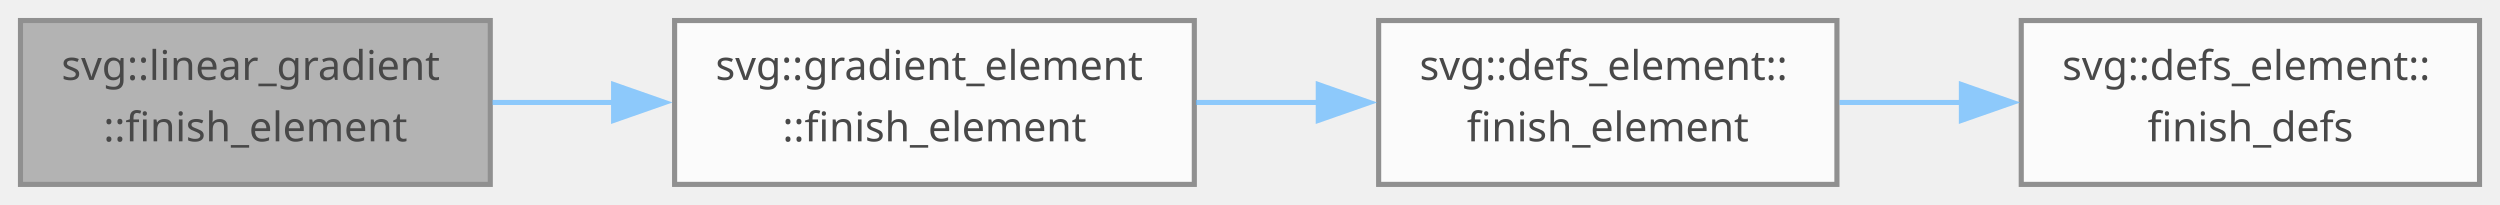
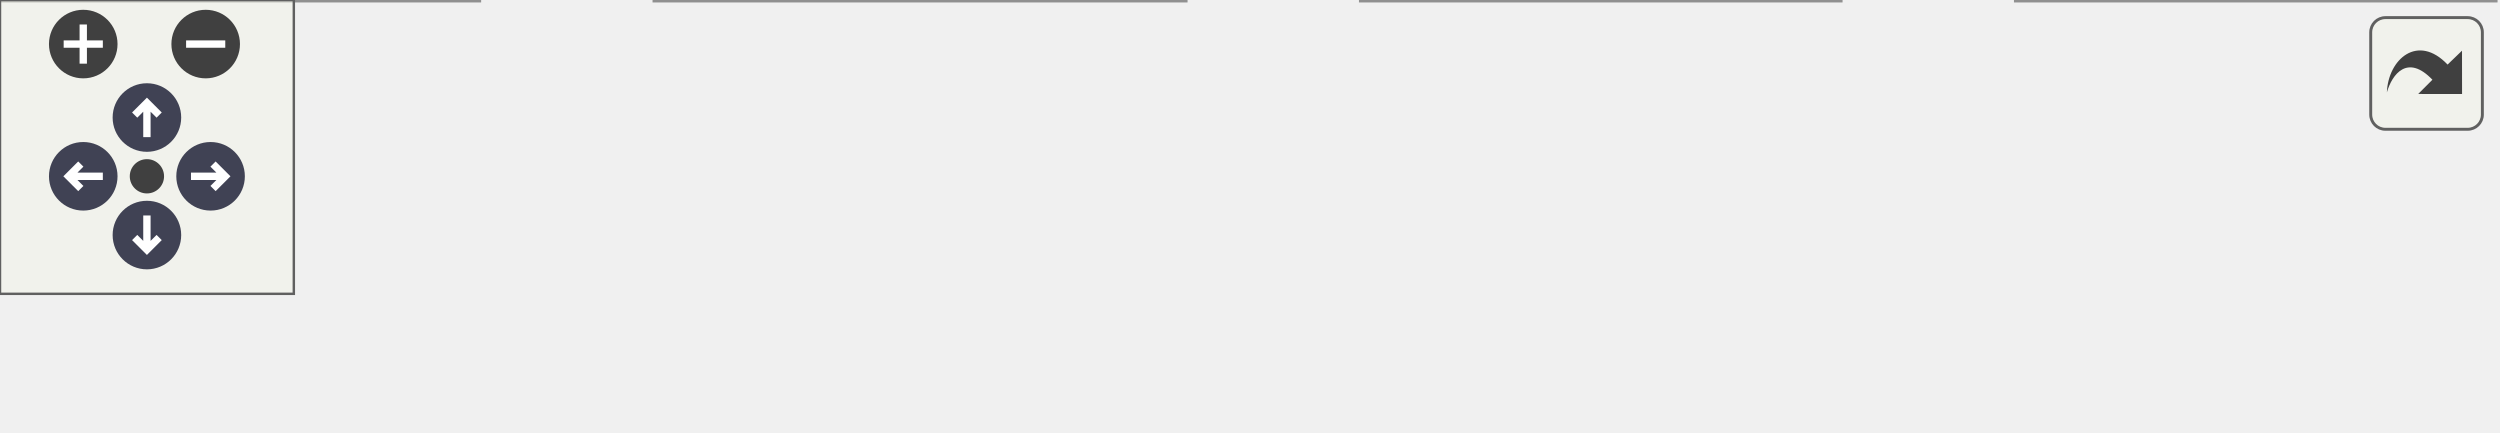
- <svg xmlns="http://www.w3.org/2000/svg" xmlns:xlink="http://www.w3.org/1999/xlink" width="488pt" height="40pt" viewBox="0.00 0.00 488.25 40.00">
-   <svg id="main" version="1.1" xml:space="preserve">
-     <style type="text/css">
+ <svg xmlns="http://www.w3.org/2000/svg" xmlns:xlink="http://www.w3.org/1999/xlink" id="main" version="1.1" xml:space="preserve">
+   <style type="text/css">
.node, .edge {opacity: 0.7;}
.node.selected, .edge.selected {opacity: 1;}
.edge:hover path { stroke: red; }
.edge:hover polygon { stroke: red; fill: red; }
</style>
-     <svg id="graph" class="graph">
-       <g id="graph0" class="graph" transform="scale(1 1) rotate(0) translate(4 36)">
-         <g id="Node000001" class="node">
-           <g id="a_Node000001">
-             <a xlink:title=" ">
-               <polygon fill="#999999" stroke="#666666" points="91.75,-32 0,-32 0,0 91.75,0 91.75,-32" />
-               <text text-anchor="start" x="8" y="-20.4" font-family="SourceSans" font-size="8.00">svg::linear_gradient</text>
-               <text text-anchor="middle" x="45.88" y="-8.4" font-family="SourceSans" font-size="8.00">::finish_element</text>
-             </a>
-           </g>
-         </g>
-         <g id="Node000002" class="node">
-           <g id="a_Node000002">
-             <a xlink:href="group__elements.html#ga125b2e74fba965eab59558efca073ffb" target="_top" xlink:title=" ">
-               <polygon fill="white" stroke="#666666" points="229.25,-32 127.75,-32 127.75,0 229.25,0 229.25,-32" />
-               <text text-anchor="start" x="135.75" y="-20.4" font-family="SourceSans" font-size="8.00">svg::gradient_element</text>
-               <text text-anchor="middle" x="178.5" y="-8.4" font-family="SourceSans" font-size="8.00">::finish_element</text>
-             </a>
-           </g>
-         </g>
-         <g id="edge1_Node000001_Node000002" class="edge">
-           <g id="a_edge1_Node000001_Node000002">
-             <a xlink:title=" ">
-               <path fill="none" stroke="#63b8ff" d="M92.19,-16C99.91,-16 108.03,-16 116.08,-16" />
-               <polygon fill="#63b8ff" stroke="#63b8ff" points="115.84,-19.5 125.84,-16 115.84,-12.5 115.84,-19.5" />
-             </a>
-           </g>
-         </g>
-         <g id="Node000003" class="node">
-           <g id="a_Node000003">
-             <a xlink:href="group__elements.html#ga503ee2895588a6c684e2b1614cf4e73d" target="_top" xlink:title=" ">
-               <polygon fill="white" stroke="#666666" points="354.75,-32 265.25,-32 265.25,0 354.75,0 354.75,-32" />
-               <text text-anchor="start" x="273.25" y="-20.4" font-family="SourceSans" font-size="8.00">svg::defs_element::</text>
-               <text text-anchor="middle" x="310" y="-8.4" font-family="SourceSans" font-size="8.00">finish_element</text>
-             </a>
-           </g>
-         </g>
-         <g id="edge2_Node000002_Node000003" class="edge">
-           <g id="a_edge2_Node000002_Node000003">
-             <a xlink:title=" ">
-               <path fill="none" stroke="#63b8ff" d="M229.57,-16C237.41,-16 245.56,-16 253.51,-16" />
-               <polygon fill="#63b8ff" stroke="#63b8ff" points="253.46,-19.5 263.46,-16 253.46,-12.5 253.46,-19.5" />
-             </a>
-           </g>
-         </g>
-         <g id="Node000004" class="node">
-           <g id="a_Node000004">
-             <a xlink:href="group__elements.html#a661ead805e720c8a4b4637b4085f46b1" target="_top" xlink:title=" ">
-               <polygon fill="white" stroke="#666666" points="480.25,-32 390.75,-32 390.75,0 480.25,0 480.25,-32" />
-               <text text-anchor="start" x="398.75" y="-20.4" font-family="SourceSans" font-size="8.00">svg::defs_element::</text>
-               <text text-anchor="middle" x="435.5" y="-8.4" font-family="SourceSans" font-size="8.00">finish_defs</text>
-             </a>
-           </g>
-         </g>
-         <g id="edge3_Node000003_Node000004" class="edge">
-           <g id="a_edge3_Node000003_Node000004">
-             <a xlink:title=" ">
-               <path fill="none" stroke="#63b8ff" d="M355.24,-16C363.05,-16 371.26,-16 379.33,-16" />
-               <polygon fill="#63b8ff" stroke="#63b8ff" points="379.06,-19.5 389.06,-16 379.06,-12.5 379.06,-19.5" />
-             </a>
-           </g>
+   <defs>
+     <circle id="rim" cx="0" cy="0" r="7" />
+     <circle id="rim2" cx="0" cy="0" r="3.5" />
+     <g id="zoomPlus">
+       <use xlink:href="#rim" fill="#404040">
+         <set attributeName="fill" to="#808080" begin="zoomplus.mouseover" end="zoomplus.mouseout" />
+       </use>
+       <path d="M-4,0h8M0,-4v8" fill="none" stroke="white" stroke-width="1.5" pointer-events="none" />
+     </g>
+     <g id="zoomMin">
+       <use xlink:href="#rim" fill="#404040">
+         <set attributeName="fill" to="#808080" begin="zoomminus.mouseover" end="zoomminus.mouseout" />
+       </use>
+       <path d="M-4,0h8" fill="none" stroke="white" stroke-width="1.5" pointer-events="none" />
+     </g>
+     <g id="arrowUp" transform="translate(30 24)">
+       <use xlink:href="#rim" />
+       <path pointer-events="none" fill="none" stroke="white" stroke-width="1.5" d="M0,-3.0v7 M-2.5,-0.5L0,-3.0L2.5,-0.5" />
+     </g>
+     <g id="arrowRight" transform="rotate(90) translate(36 -43)">
+       <use xlink:href="#rim" />
+       <path pointer-events="none" fill="none" stroke="white" stroke-width="1.5" d="M0,-3.0v7 M-2.5,-0.5L0,-3.0L2.5,-0.5" />
+     </g>
+     <g id="arrowDown" transform="rotate(180) translate(-30 -48)">
+       <use xlink:href="#rim" />
+       <path pointer-events="none" fill="none" stroke="white" stroke-width="1.5" d="M0,-3.0v7 M-2.5,-0.5L0,-3.0L2.5,-0.5" />
+     </g>
+     <g id="arrowLeft" transform="rotate(270) translate(-36 17)">
+       <use xlink:href="#rim" />
+       <path pointer-events="none" fill="none" stroke="white" stroke-width="1.5" d="M0,-3.0v7 M-2.5,-0.5L0,-3.0L2.5,-0.5" />
+     </g>
+     <g id="resetDef">
+       <use xlink:href="#rim2" fill="#404040">
+         <set attributeName="fill" to="#808080" begin="reset.mouseover" end="reset.mouseout" />
+       </use>
+     </g>
+   </defs>
+   <svg id="graph" class="graph">
+     <g id="viewport">
+       <g id="Node000001" class="node">
+         <g id="a_Node000001">
+           <a xlink:title=" ">
+             <polygon fill="#999999" stroke="#666666" points="97.75,-27.5 0,-27.5 0,0 97.75,0 97.75,-27.5" />
+             <text text-anchor="start" x="8" y="-15.9" font-family="SourceSans" font-size="8.00">svg::linear_gradient</text>
+             <text text-anchor="middle" x="48.88" y="-6.15" font-family="SourceSans" font-size="8.00">::finish_element</text>
+           </a>
        </g>
      </g>
-     </svg>
+       <g id="Node000002" class="node">
+         <g id="a_Node000002">
+           <a xlink:href="group__elements.html#ga125b2e74fba965eab59558efca073ffb" target="_top" xlink:title=" ">
+             <polygon fill="white" stroke="#666666" points="242,-27.5 133.75,-27.5 133.75,0 242,0 242,-27.5" />
+             <text text-anchor="start" x="141.75" y="-15.9" font-family="SourceSans" font-size="8.00">svg::gradient_element</text>
+             <text text-anchor="middle" x="187.88" y="-6.15" font-family="SourceSans" font-size="8.00">::finish_element</text>
+           </a>
+         </g>
+       </g>
+       <g id="edge1_Node000001_Node000002" class="edge">
+         <g id="a_edge1_Node000001_Node000002">
+           <a xlink:title=" ">
+             <path fill="none" stroke="#63b8ff" d="M98.18,-13.75C105.93,-13.75 114.05,-13.75 122.11,-13.75" />
+             <polygon fill="#63b8ff" stroke="#63b8ff" points="121.9,-17.25 131.9,-13.75 121.9,-10.25 121.9,-17.25" />
+           </a>
+         </g>
+       </g>
+       <g id="Node000003" class="node">
+         <g id="a_Node000003">
+           <a xlink:href="group__elements.html#ga503ee2895588a6c684e2b1614cf4e73d" target="_top" xlink:title=" ">
+             <polygon fill="white" stroke="#666666" points="375.75,-27.5 278,-27.5 278,0 375.75,0 375.75,-27.5" />
+             <text text-anchor="start" x="286" y="-15.9" font-family="SourceSans" font-size="8.00">svg::defs_element::</text>
+             <text text-anchor="middle" x="326.88" y="-6.15" font-family="SourceSans" font-size="8.00">finish_element</text>
+           </a>
+         </g>
+       </g>
+       <g id="edge2_Node000002_Node000003" class="edge">
+         <g id="a_edge2_Node000002_Node000003">
+           <a xlink:title=" ">
+             <path fill="none" stroke="#63b8ff" d="M242.24,-13.75C250.2,-13.75 258.46,-13.75 266.54,-13.75" />
+             <polygon fill="#63b8ff" stroke="#63b8ff" points="266.28,-17.25 276.28,-13.75 266.28,-10.25 266.28,-17.25" />
+           </a>
+         </g>
+       </g>
+       <g id="Node000004" class="node">
+         <g id="a_Node000004">
+           <a xlink:href="group__elements.html#a661ead805e720c8a4b4637b4085f46b1" target="_top" xlink:title=" ">
+             <polygon fill="white" stroke="#666666" points="509.5,-27.5 411.75,-27.5 411.75,0 509.5,0 509.5,-27.5" />
+             <text text-anchor="start" x="419.75" y="-15.9" font-family="SourceSans" font-size="8.00">svg::defs_element::</text>
+             <text text-anchor="middle" x="460.62" y="-6.15" font-family="SourceSans" font-size="8.00">finish_defs</text>
+           </a>
+         </g>
+       </g>
+       <g id="edge3_Node000003_Node000004" class="edge">
+         <g id="a_edge3_Node000003_Node000004">
+           <a xlink:title=" ">
+             <path fill="none" stroke="#63b8ff" d="M376.19,-13.75C383.88,-13.75 391.93,-13.75 399.85,-13.75" />
+             <polygon fill="#63b8ff" stroke="#63b8ff" points="399.81,-17.25 409.81,-13.75 399.81,-10.25 399.81,-17.25" />
+           </a>
+         </g>
+       </g>
+     </g>
+   </svg>
+   <g id="navigator" transform="translate(0 0)" fill="#404254">
+     <rect fill="#f2f5e9" fill-opacity="0.5" stroke="#606060" stroke-width=".5" x="0" y="0" width="60" height="60" />
+     <use id="zoomplus" xlink:href="#zoomPlus" x="17" y="9" />
+     <use id="zoomminus" xlink:href="#zoomMin" x="42" y="9" />
+     <use id="reset" xlink:href="#resetDef" x="30" y="36" />
+     <use id="arrowup" xlink:href="#arrowUp" x="0" y="0" />
+     <use id="arrowright" xlink:href="#arrowRight" x="0" y="0" />
+     <use id="arrowdown" xlink:href="#arrowDown" x="0" y="0" />
+     <use id="arrowleft" xlink:href="#arrowLeft" x="0" y="0" />
+   </g>
+   <svg viewBox="0 0 15 15" width="100%" height="30px" preserveAspectRatio="xMaxYMin meet">
+     <g id="arrow_out" transform="scale(0.3 0.3)">
+       <a xlink:href="group__elements_gae9ec120409e93d0c2be1c47d5b3a5eb1_cgraph_org.svg" target="_base">
+         <rect id="button" ry="5" rx="5" y="6" x="6" height="38" width="38" fill="#f2f5e9" fill-opacity="0.5" stroke="#606060" stroke-width="1.0" />
+         <path id="arrow" d="M 11.5,31.437 C 11.94,20.098 22.043,11.323 32.159,21.979 L 37.069,17.246 C 37.069,17.246 37.088,32 37.088,32 L 22.16,31.978 C 22.16,31.978 26.998,27.14 26.998,27.14 C 18.529,18.264 13.292,25.23 11.5,31.437 z" style="fill:#404040;" />
+       </a>
+     </g>
  </svg>
  <style type="text/css">

[data-mouse-over-selected='false'] { opacity: 0.7; }
[data-mouse-over-selected='true']  { opacity: 1.0; }

</style>
</svg>
